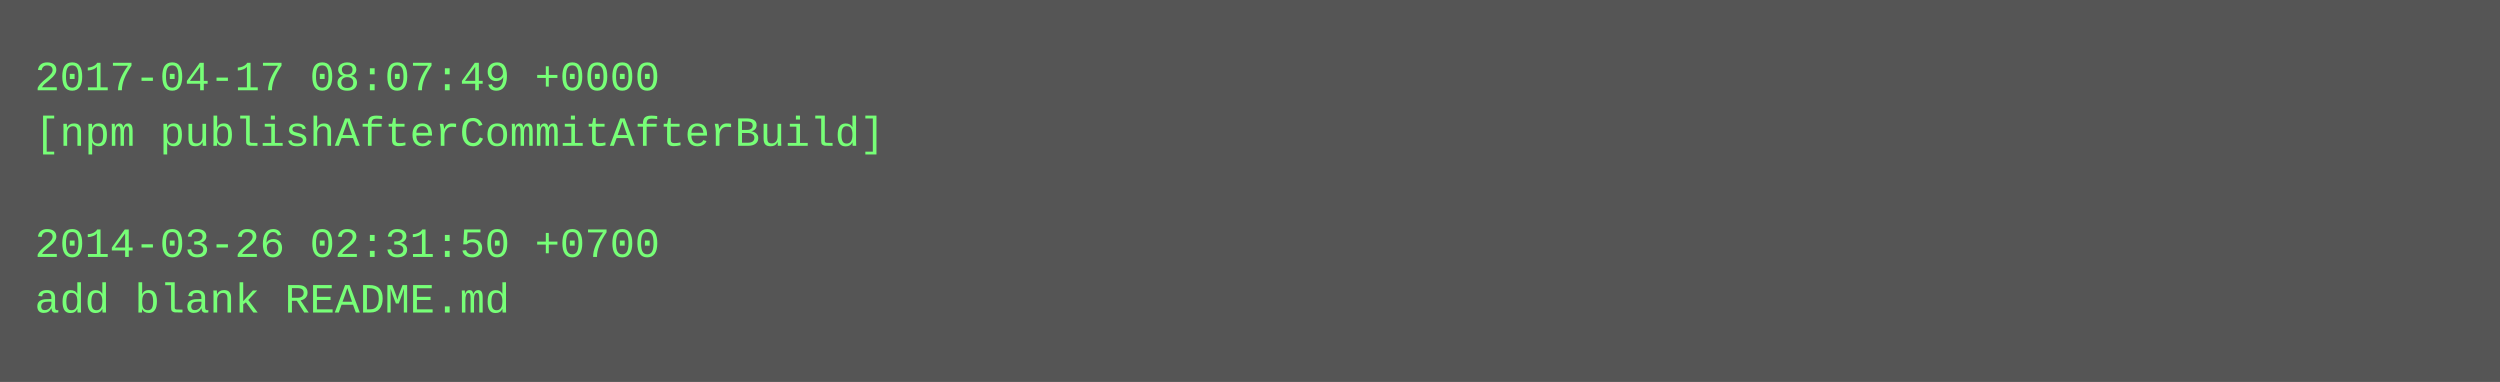
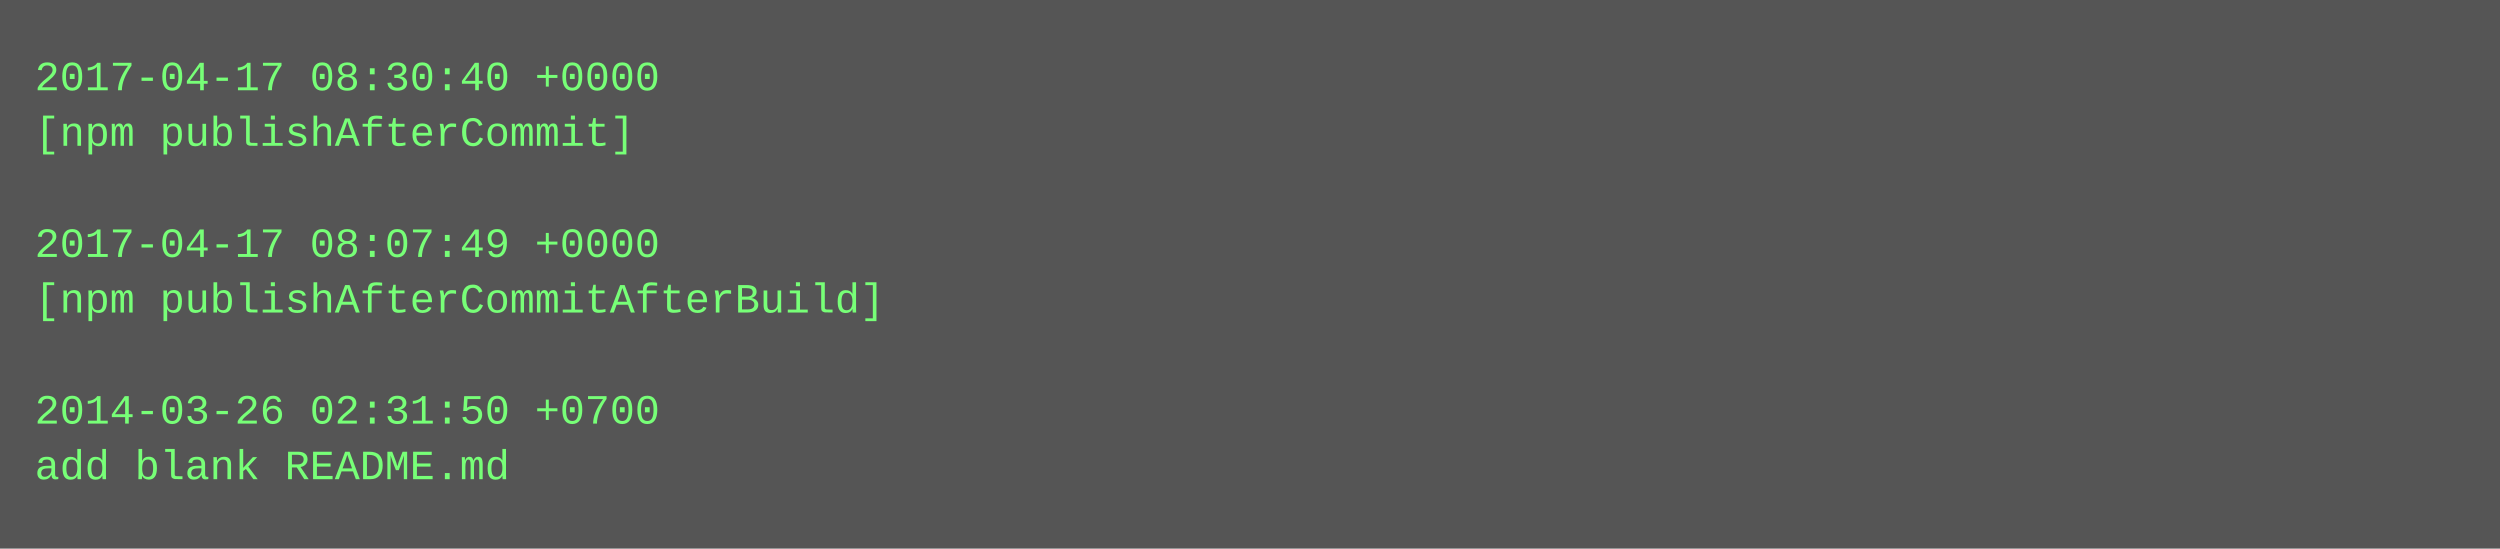
- <svg xmlns="http://www.w3.org/2000/svg" height="110" width="720">
-   <rect height="110" fill="#555" width="720" />
+ <svg xmlns="http://www.w3.org/2000/svg" height="158" width="720">
+   <rect height="158" fill="#555" width="720" />
  <text fill="#7f7" font-family="Courier New" font-size="12" xml:space="preserve">
-     <tspan x="10" y="26">2017-04-17 08:07:49 +0000</tspan>
-     <tspan x="10" y="42">[npm publishAfterCommitAfterBuild]</tspan>
+     <tspan x="10" y="26">2017-04-17 08:30:40 +0000</tspan>
+     <tspan x="10" y="42">[npm publishAfterCommit]</tspan>
    <tspan x="10" y="58" />
-     <tspan x="10" y="74">2014-03-26 02:31:50 +0700</tspan>
-     <tspan x="10" y="90">add blank README.md</tspan>
+     <tspan x="10" y="74">2017-04-17 08:07:49 +0000</tspan>
+     <tspan x="10" y="90">[npm publishAfterCommitAfterBuild]</tspan>
+     <tspan x="10" y="106" />
+     <tspan x="10" y="122">2014-03-26 02:31:50 +0700</tspan>
+     <tspan x="10" y="138">add blank README.md</tspan>
  </text>
</svg>
